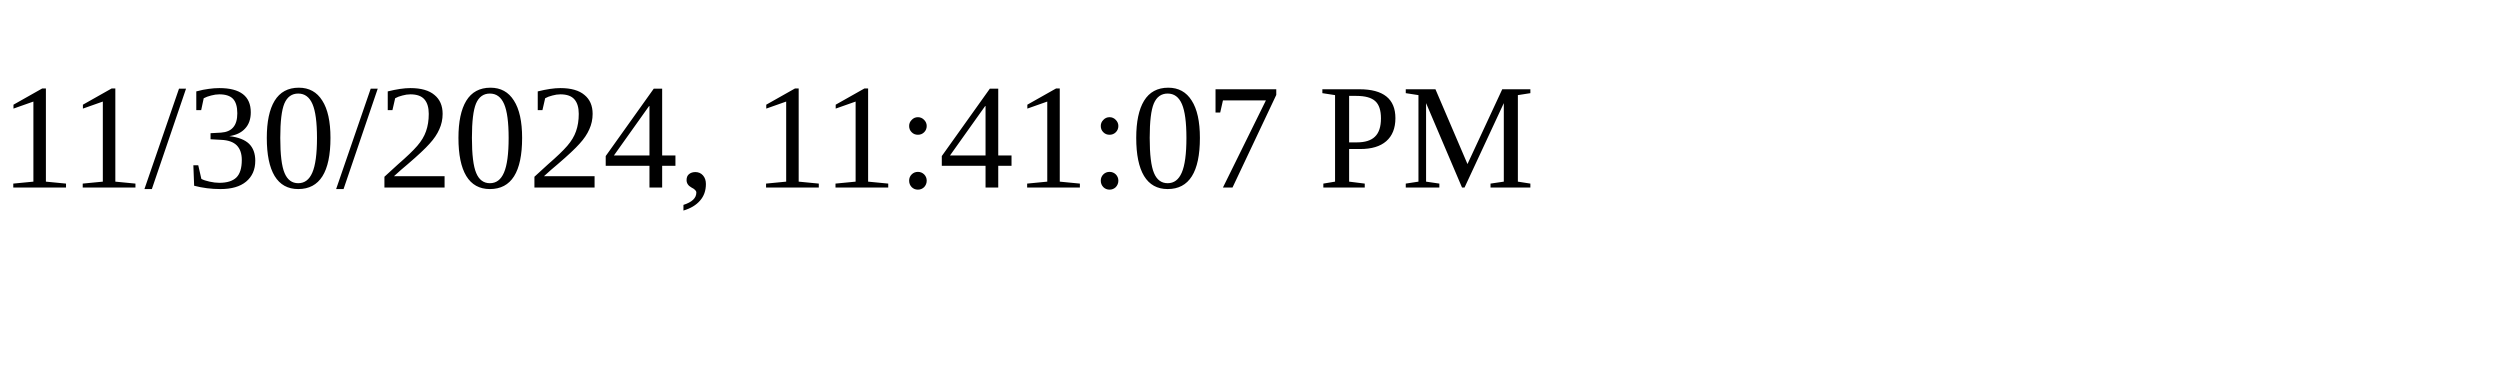
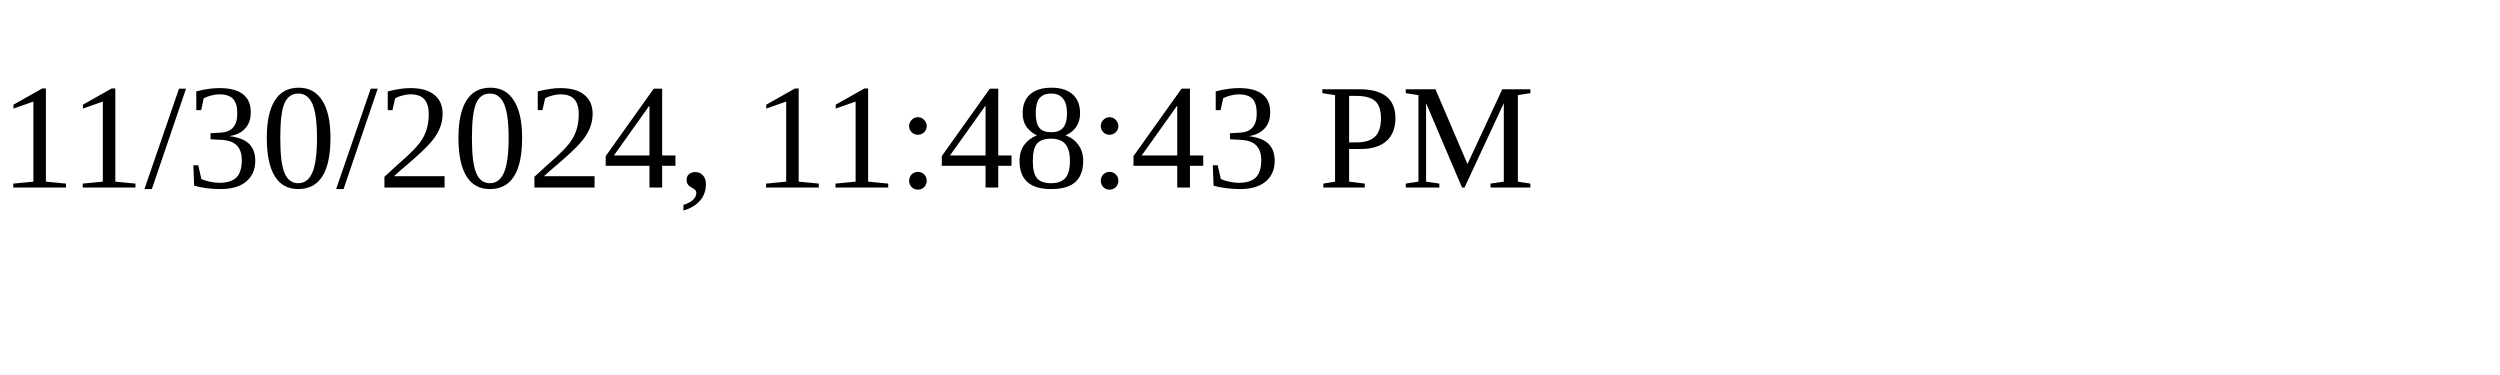
<svg xmlns="http://www.w3.org/2000/svg" height="30" width="200">
-   <text x="0" y="15">11/30/2024, 11:41:07 PM</text>
+   <text x="0" y="15">11/30/2024, 11:48:43 PM</text>
</svg>
